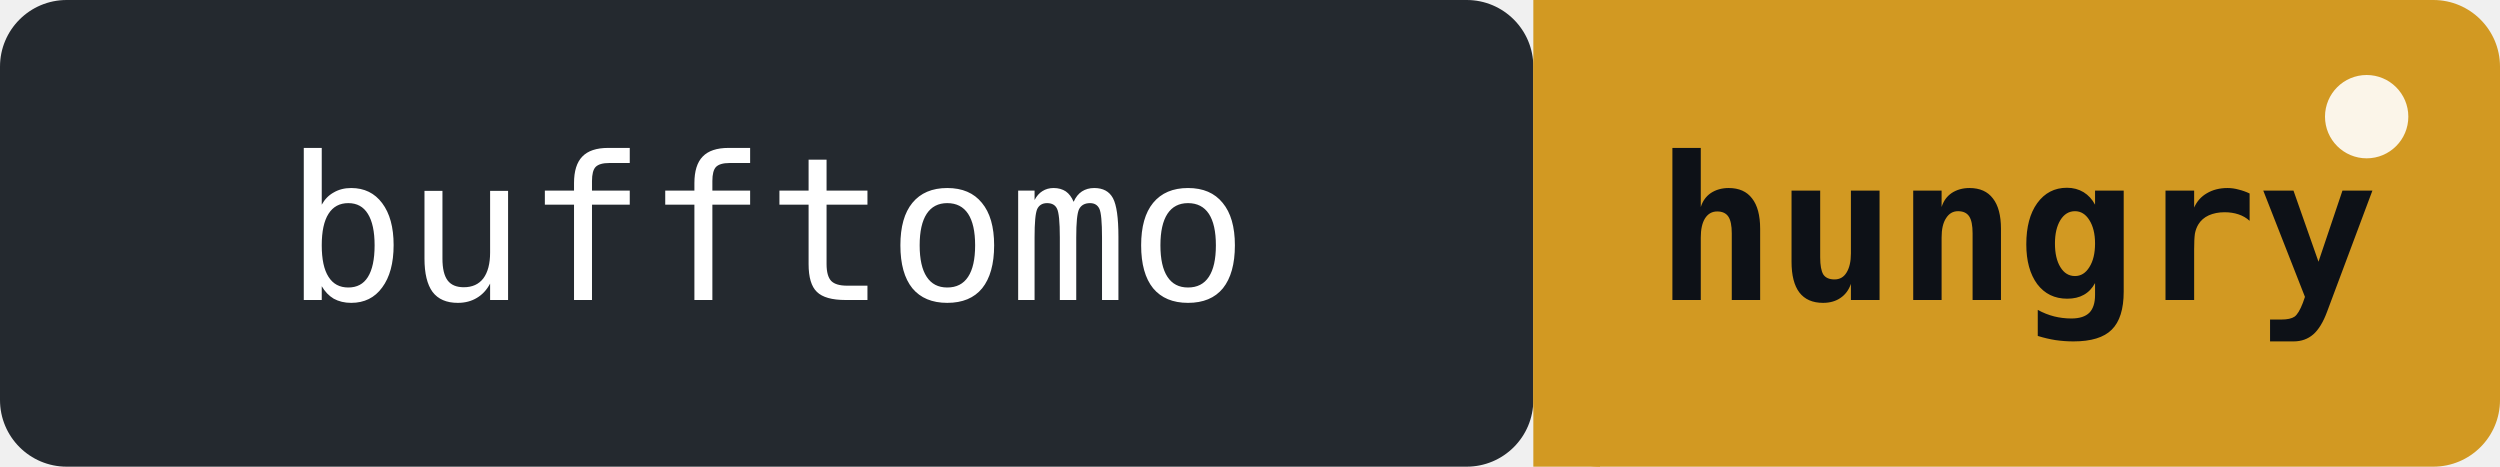
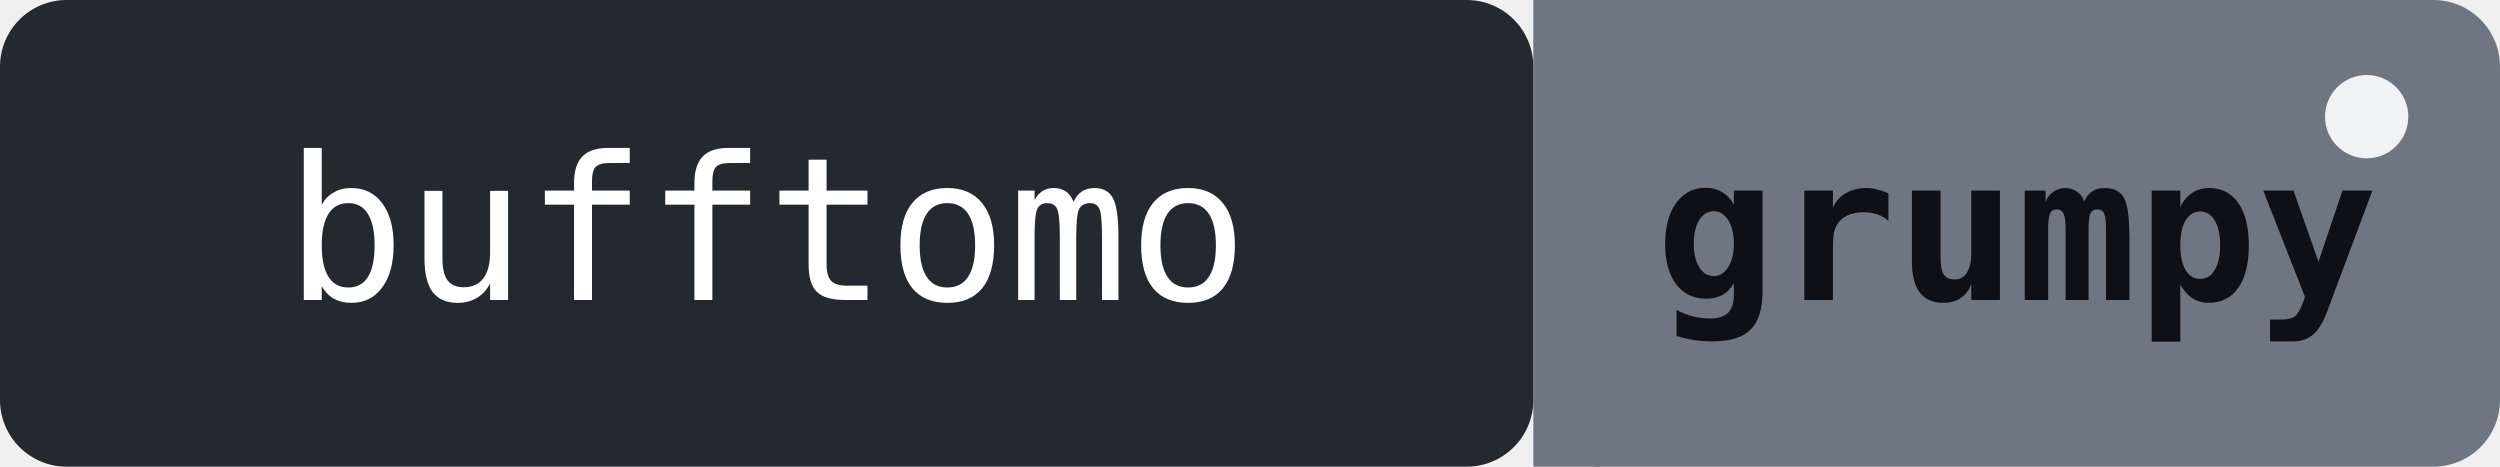
- <svg xmlns="http://www.w3.org/2000/svg" width="150" height="28" role="img" aria-label="bufftomo: Beastor is hungry - no pushes for 3d">
+ <svg xmlns="http://www.w3.org/2000/svg" width="150" height="28" role="img" aria-label="bufftomo: Beastor is grumpy - bowl empty for 4d">
  <rect width="92" height="28" rx="4" fill="#24292f" />
-   <rect x="92" width="58" height="28" rx="4" fill="#d29922" />
-   <rect x="92" width="4" height="28" fill="#d29922" />
+   <rect x="92" width="58" height="28" rx="4" fill="#6e7681" />
+   <rect x="92" width="4" height="28" fill="#6e7681" />
  <text x="46" y="18" font-family="monospace" font-size="12" fill="#ffffff" text-anchor="middle">bufftomo</text>
-   <text x="121" y="18" font-family="monospace" font-size="12" fill="#0d1117" text-anchor="middle" font-weight="bold">hungry</text>
+   <text x="121" y="18" font-family="monospace" font-size="12" fill="#0d1117" text-anchor="middle" font-weight="bold">grumpy</text>
  <circle cx="142" cy="7" r="2.5" fill="#ffffff" opacity="0.9">
    <animate attributeName="opacity" values="0.9;0.2;0.9" dur="2s" repeatCount="indefinite" />
  </circle>
</svg>
